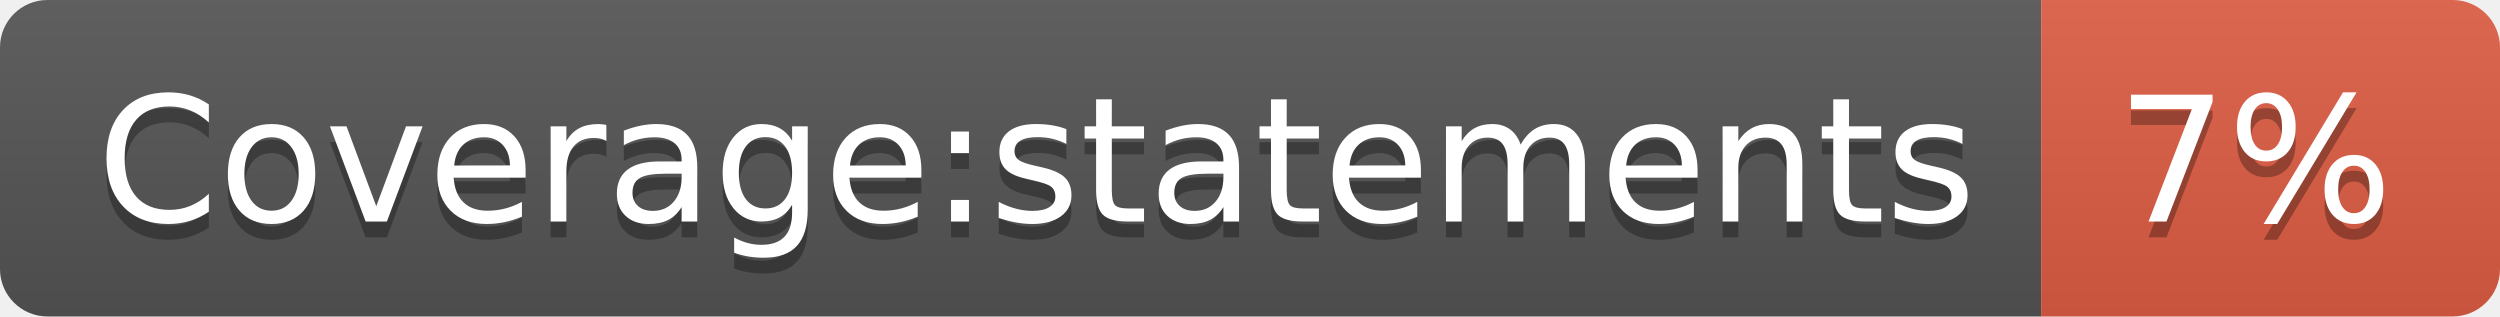
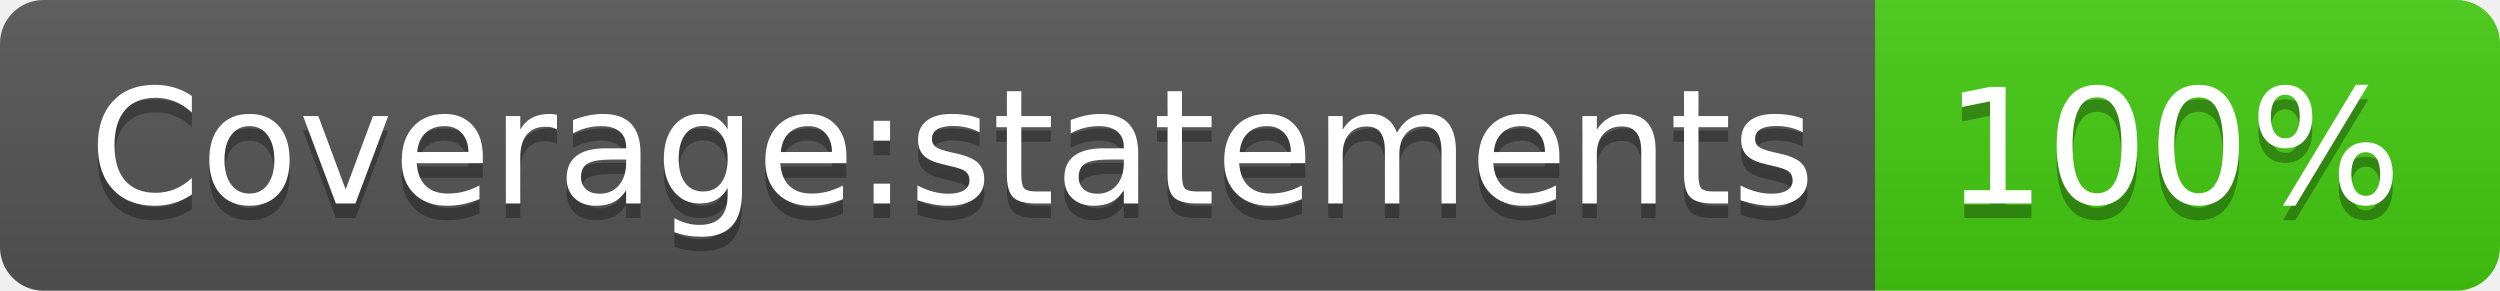
- <svg xmlns="http://www.w3.org/2000/svg" width="158" height="20" role="img" aria-label="Coverage:statements: 7%">
+ <svg xmlns="http://www.w3.org/2000/svg" width="172" height="20" role="img" aria-label="Coverage:statements: 100%">
  <linearGradient id="s" x2="0" y2="100%">
    <stop offset="0" stop-color="#bbb" stop-opacity=".1" />
    <stop offset="1" stop-opacity=".1" />
  </linearGradient>
  <clipPath id="r">
-     <rect width="158" height="20" rx="3" fill="#fff" />
+     <rect width="172" height="20" rx="3" fill="#fff" />
  </clipPath>
  <g clip-path="url(#r)">
    <rect width="129" height="20" fill="#555" />
-     <rect x="129" width="29" height="20" fill="#e05d44" />
-     <rect width="158" height="20" fill="url(#s)" />
+     <rect x="129" width="43" height="20" fill="#4c1" />
+     <rect width="172" height="20" fill="url(#s)" />
  </g>
  <g fill="#fff" text-anchor="middle" font-family="Verdana,Geneva,DejaVu Sans,sans-serif" text-rendering="geometricPrecision" font-size="110">
    <text aria-hidden="true" x="655" y="150" fill="#010101" fill-opacity=".3" transform="scale(.1)" textLength="1190">Coverage:statements</text>
    <text x="655" y="140" transform="scale(.1)" fill="#fff" textLength="1190">Coverage:statements</text>
-     <text aria-hidden="true" x="1425" y="150" fill="#010101" fill-opacity=".3" transform="scale(.1)" textLength="190">7%</text>
-     <text x="1425" y="140" transform="scale(.1)" fill="#fff" textLength="190">7%</text>
+     <text aria-hidden="true" x="1495" y="150" fill="#010101" fill-opacity=".3" transform="scale(.1)" textLength="330">100%</text>
+     <text x="1495" y="140" transform="scale(.1)" fill="#fff" textLength="330">100%</text>
  </g>
</svg>
